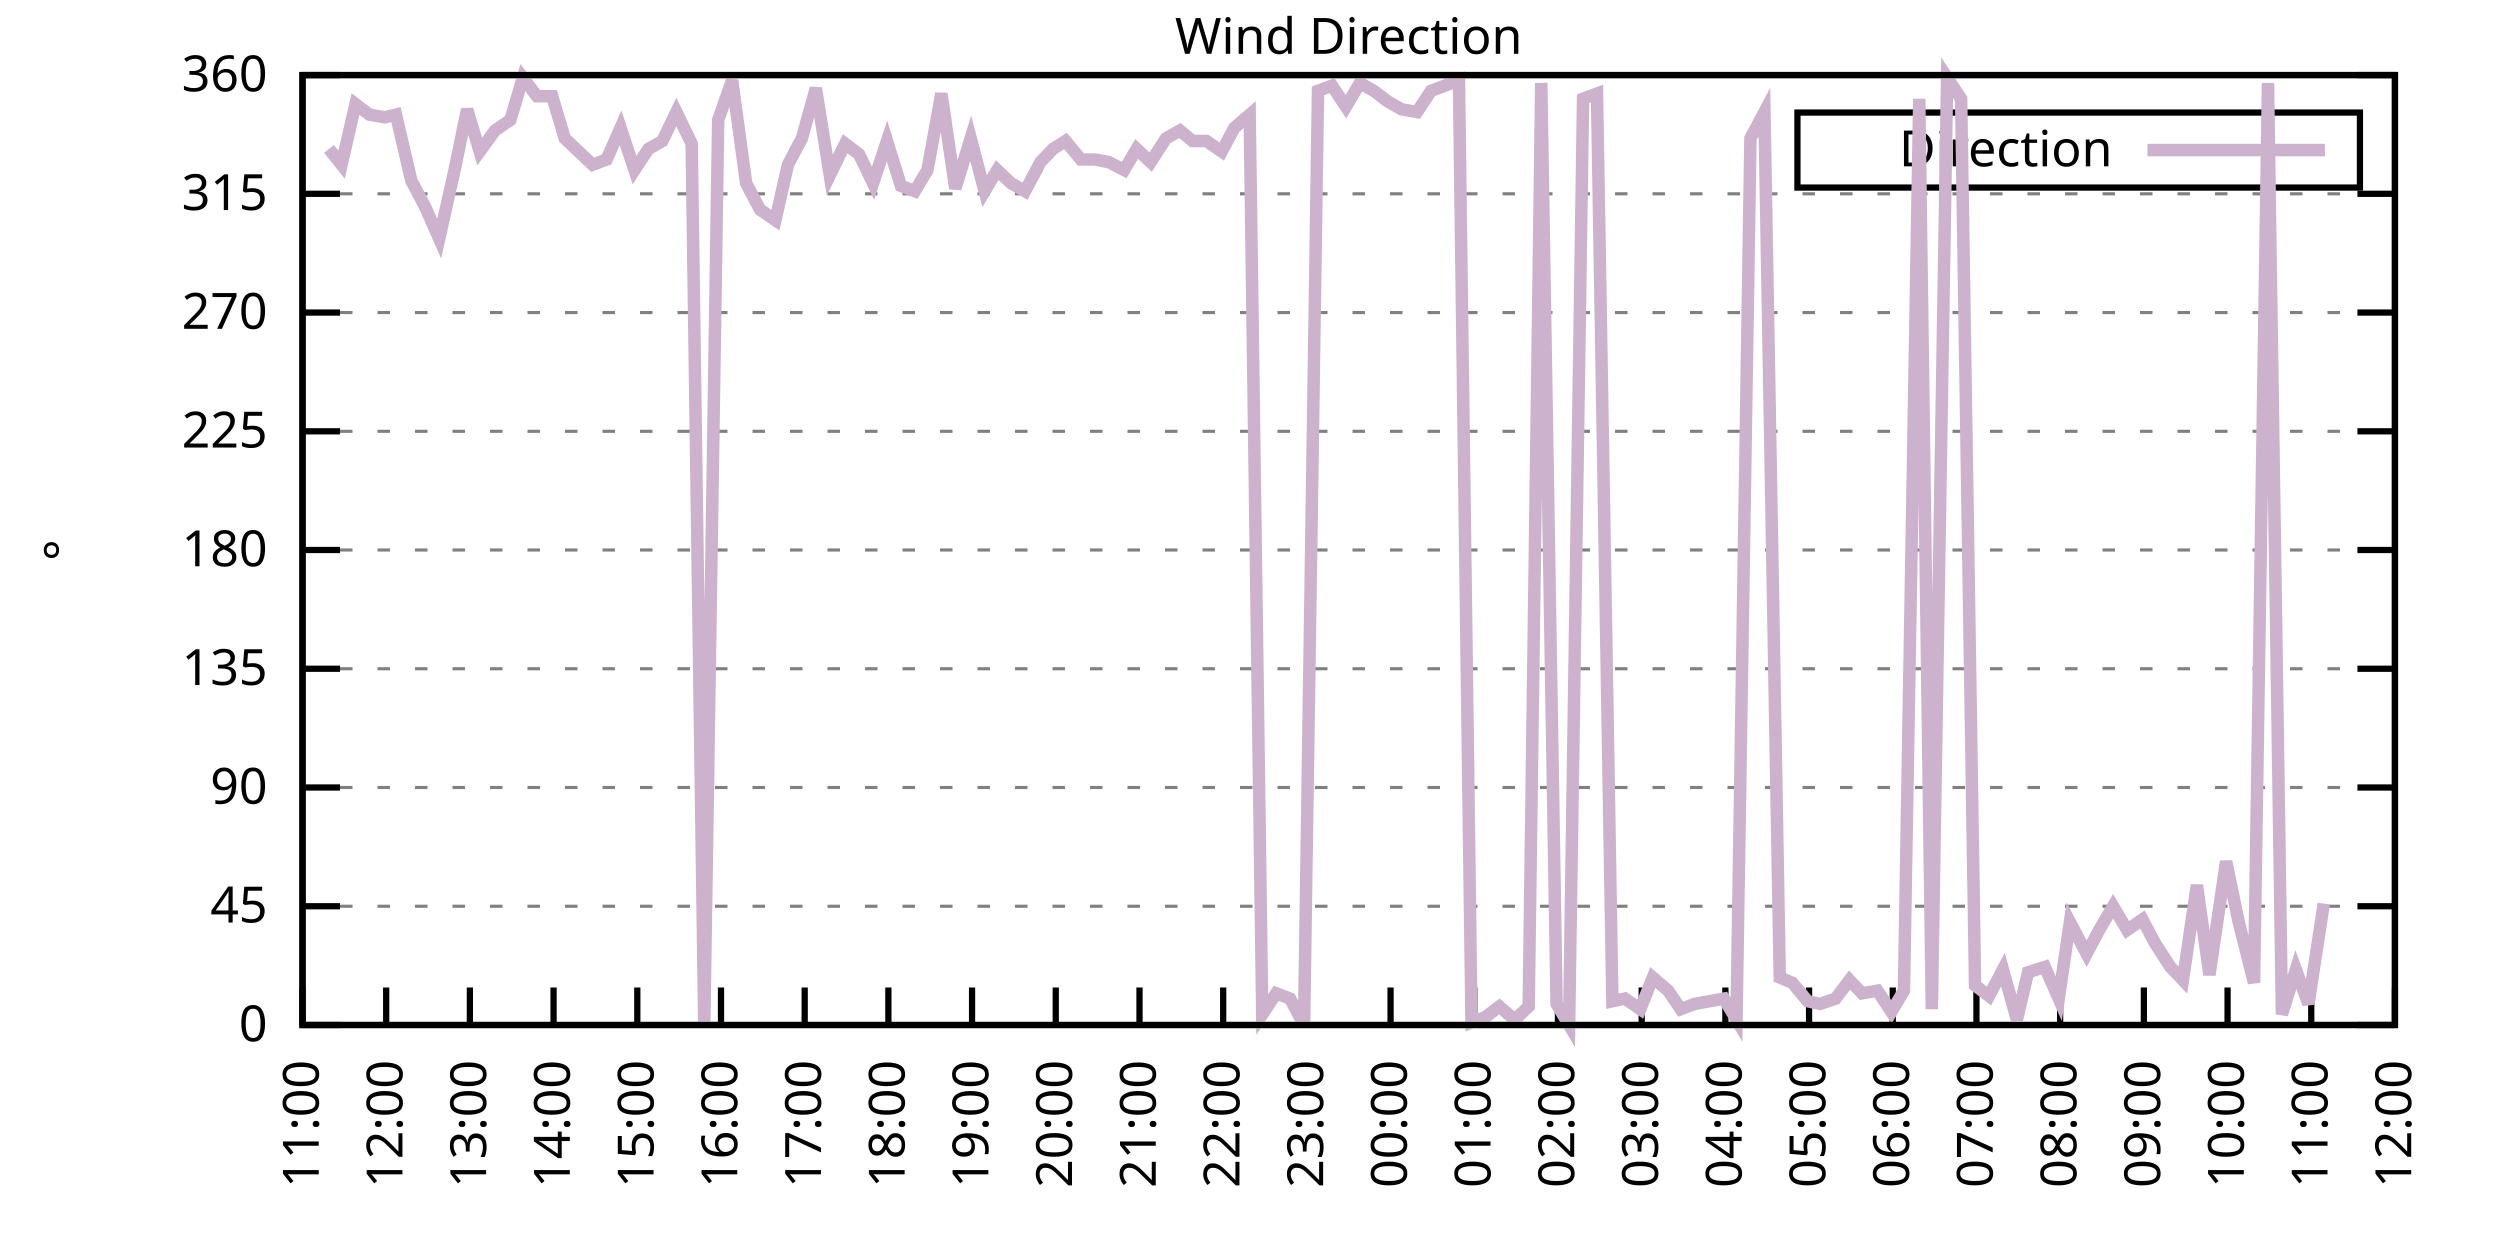
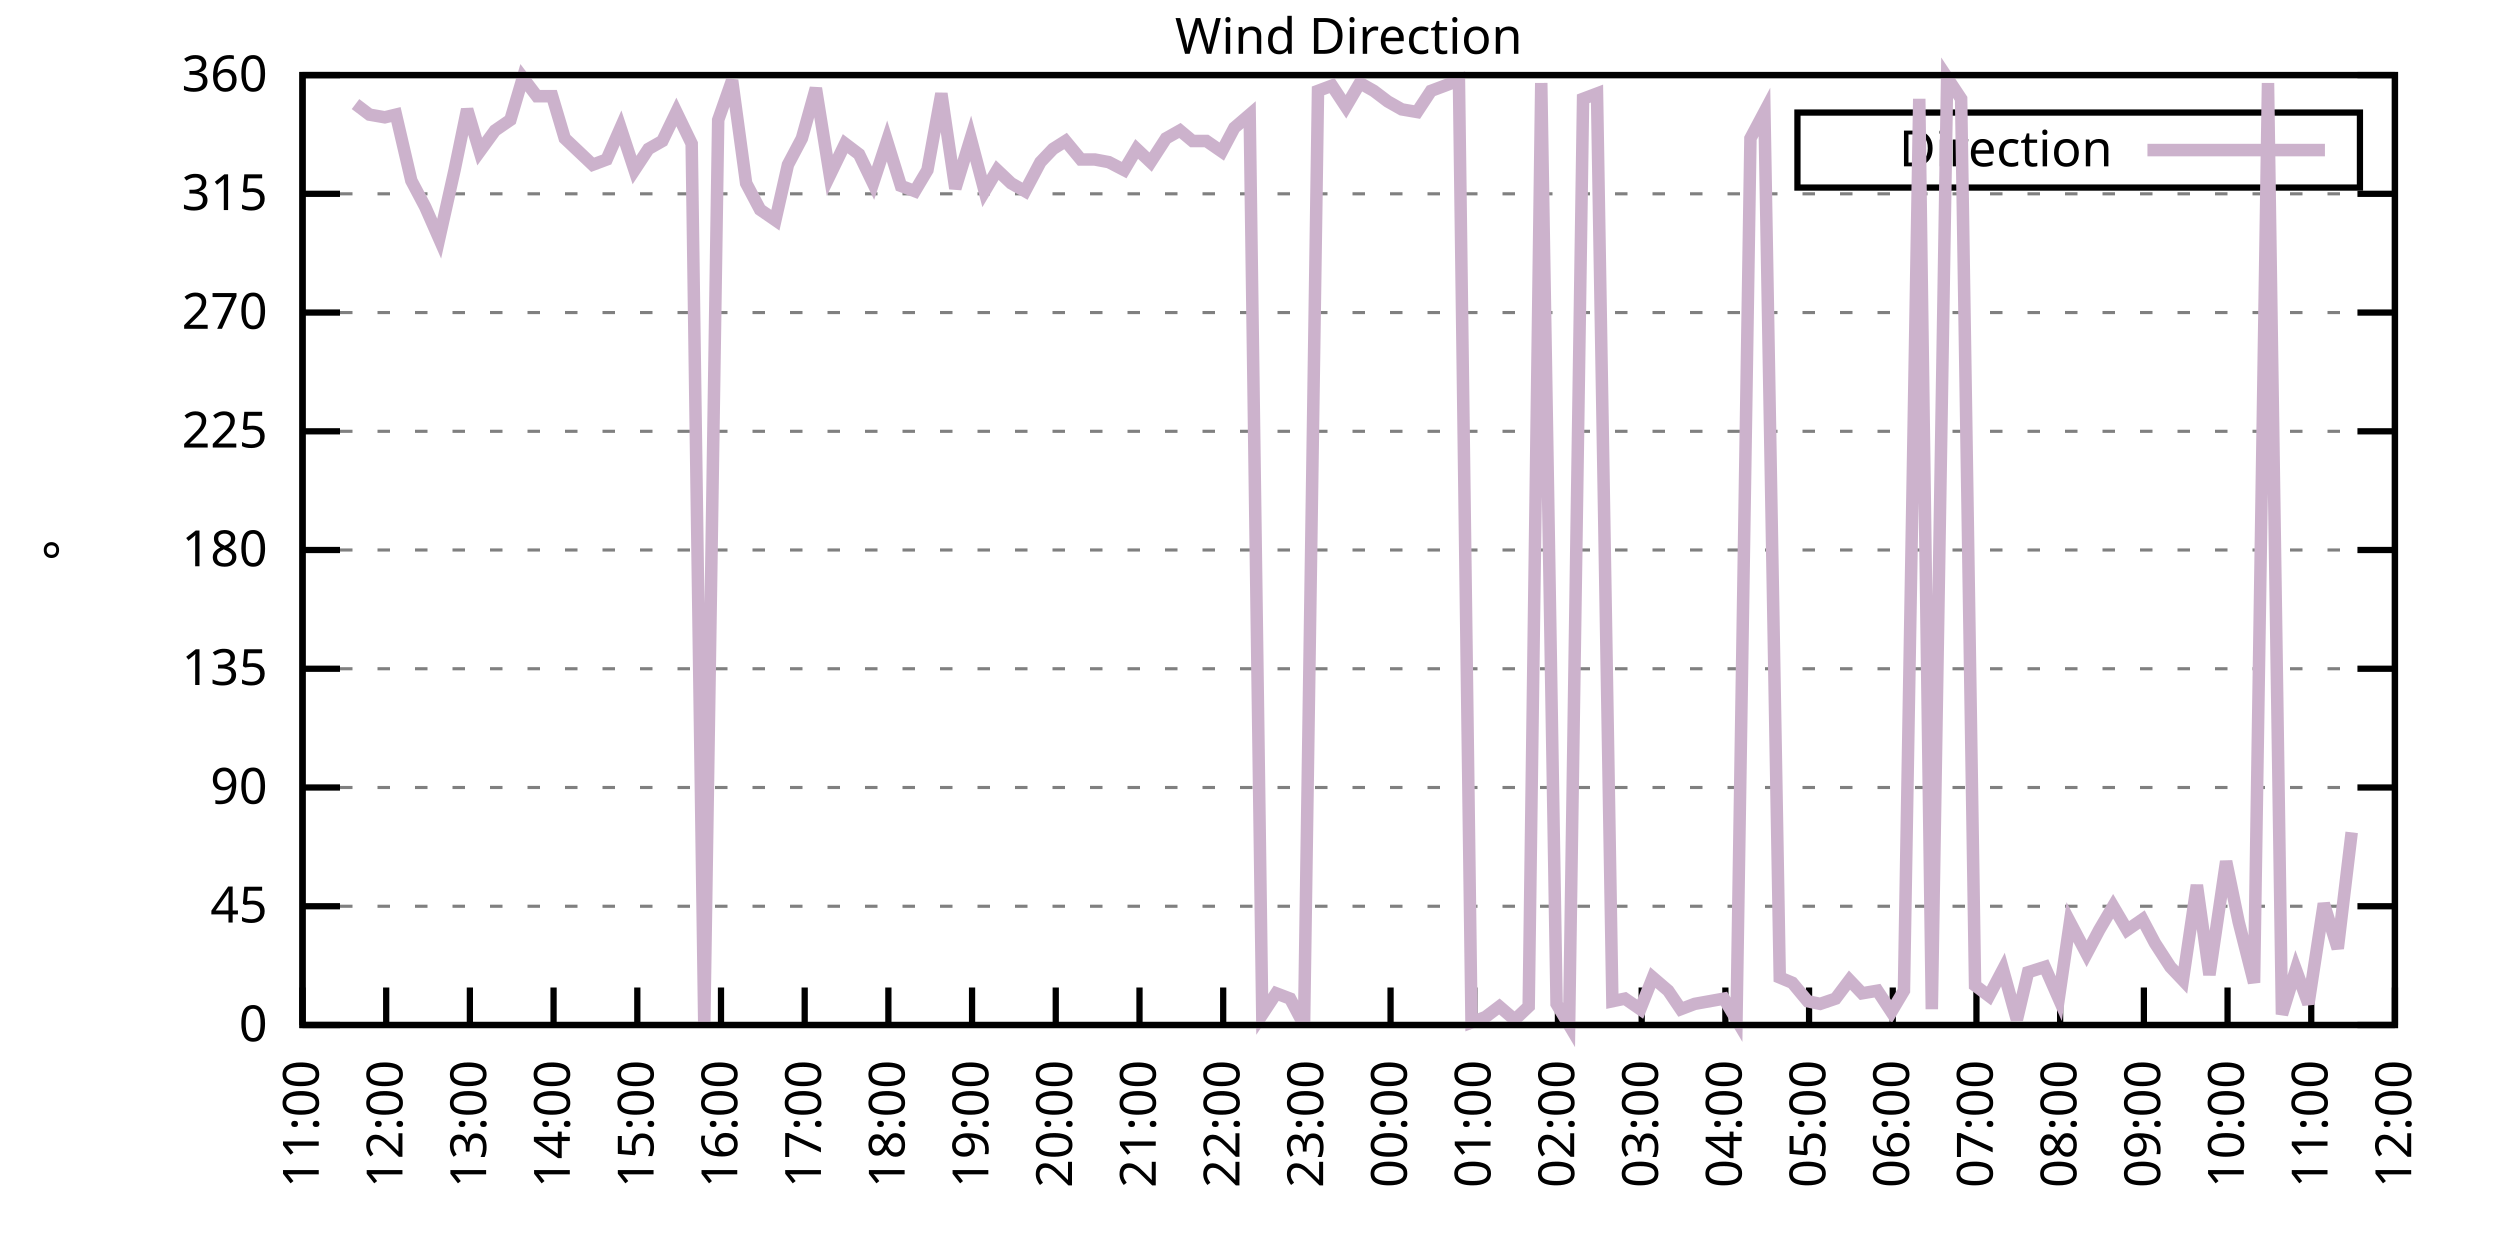
<svg xmlns="http://www.w3.org/2000/svg" xmlns:xlink="http://www.w3.org/1999/xlink" width="400" height="200" viewBox="0 0 400 200">
  <g id="gnuplot_canvas">
    <rect x="0" y="0" width="400" height="200" fill="none" />
    <defs>
      <circle id="gpDot" r="0.5" stroke-width="0.5" stroke="currentColor" />
      <path id="gpPt0" stroke-width="0.333" stroke="currentColor" d="M-1,0 h2 M0,-1 v2" />
      <path id="gpPt1" stroke-width="0.333" stroke="currentColor" d="M-1,-1 L1,1 M1,-1 L-1,1" />
      <path id="gpPt2" stroke-width="0.333" stroke="currentColor" d="M-1,0 L1,0 M0,-1 L0,1 M-1,-1 L1,1 M-1,1 L1,-1" />
      <rect id="gpPt3" stroke-width="0.333" stroke="currentColor" x="-1" y="-1" width="2" height="2" />
      <rect id="gpPt4" stroke-width="0.333" stroke="currentColor" fill="currentColor" x="-1" y="-1" width="2" height="2" />
      <circle id="gpPt5" stroke-width="0.333" stroke="currentColor" cx="0" cy="0" r="1" />
      <use xlink:href="#gpPt5" id="gpPt6" fill="currentColor" stroke="none" />
      <path id="gpPt7" stroke-width="0.333" stroke="currentColor" d="M0,-1.33 L-1.33,0.67 L1.33,0.67 z" />
      <use xlink:href="#gpPt7" id="gpPt8" fill="currentColor" stroke="none" />
      <use xlink:href="#gpPt7" id="gpPt9" stroke="currentColor" transform="rotate(180)" />
      <use xlink:href="#gpPt9" id="gpPt10" fill="currentColor" stroke="none" />
      <use xlink:href="#gpPt3" id="gpPt11" stroke="currentColor" transform="rotate(45)" />
      <use xlink:href="#gpPt11" id="gpPt12" fill="currentColor" stroke="none" />
      <path id="gpPt13" stroke-width="0.333" stroke="currentColor" d="M0,1.330 L1.265,0.411 L0.782,-1.067 L-0.782,-1.076 L-1.265,0.411 z" />
      <use xlink:href="#gpPt13" id="gpPt14" fill="currentColor" stroke="none" />
      <filter id="textbox" filterUnits="objectBoundingBox" x="0" y="0" height="1" width="1">
        <feFlood flood-color="white" flood-opacity="1" result="bgnd" />
        <feComposite in="SourceGraphic" in2="bgnd" operator="atop" />
      </filter>
      <filter id="greybox" filterUnits="objectBoundingBox" x="0" y="0" height="1" width="1">
        <feFlood flood-color="lightgrey" flood-opacity="1" result="grey" />
        <feComposite in="SourceGraphic" in2="grey" operator="atop" />
      </filter>
    </defs>
    <g fill="none" color="white" stroke="currentColor" stroke-width="1.00" stroke-linecap="butt" stroke-linejoin="miter">
</g>
    <g fill="none" color="black" stroke="currentColor" stroke-width="1.00" stroke-linecap="butt" stroke-linejoin="miter">
      <g stroke="none" shape-rendering="crispEdges">
        <polygon fill="rgb(255, 255, 255)" points="48.40,164.00 383.18,164.00 383.18,12.02 48.40,12.02 " />
      </g>
    </g>
    <g fill="none" color="black" stroke="currentColor" stroke-width="1.00" stroke-linecap="butt" stroke-linejoin="miter">
</g>
    <g fill="none" color="black" stroke="black" stroke-width="0.50" stroke-linecap="butt" stroke-linejoin="miter">
</g>
    <g fill="none" color="gray" stroke="currentColor" stroke-width="0.50" stroke-linecap="butt" stroke-linejoin="miter">
      <path stroke="gray" stroke-dasharray="2,4" class="gridline" d="M48.40,164.00 L383.19,164.00  " />
    </g>
    <g fill="none" color="gray" stroke="gray" stroke-width="1.00" stroke-linecap="butt" stroke-linejoin="miter">
</g>
    <g fill="none" color="black" stroke="currentColor" stroke-width="1.00" stroke-linecap="butt" stroke-linejoin="miter">
      <path stroke="black" d="M48.40,164.00 L54.40,164.00 M383.19,164.00 L377.19,164.00  " />
      <g transform="translate(42.80,166.60)" stroke="none" fill="black" font-family="Sans" font-size="8.00" text-anchor="end">
        <text>
          <tspan font-family="Sans"> 0</tspan>
        </text>
      </g>
    </g>
    <g fill="none" color="black" stroke="currentColor" stroke-width="1.00" stroke-linecap="butt" stroke-linejoin="miter">
</g>
    <g fill="none" color="black" stroke="black" stroke-width="0.50" stroke-linecap="butt" stroke-linejoin="miter">
</g>
    <g fill="none" color="gray" stroke="currentColor" stroke-width="0.50" stroke-linecap="butt" stroke-linejoin="miter">
      <path stroke="gray" stroke-dasharray="2,4" class="gridline" d="M48.40,145.00 L383.19,145.00  " />
    </g>
    <g fill="none" color="gray" stroke="gray" stroke-width="1.00" stroke-linecap="butt" stroke-linejoin="miter">
</g>
    <g fill="none" color="black" stroke="currentColor" stroke-width="1.00" stroke-linecap="butt" stroke-linejoin="miter">
      <path stroke="black" d="M48.40,145.00 L54.40,145.00 M383.19,145.00 L377.19,145.00  " />
      <g transform="translate(42.80,147.60)" stroke="none" fill="black" font-family="Sans" font-size="8.00" text-anchor="end">
        <text>
          <tspan font-family="Sans"> 45</tspan>
        </text>
      </g>
    </g>
    <g fill="none" color="black" stroke="currentColor" stroke-width="1.00" stroke-linecap="butt" stroke-linejoin="miter">
</g>
    <g fill="none" color="black" stroke="black" stroke-width="0.50" stroke-linecap="butt" stroke-linejoin="miter">
</g>
    <g fill="none" color="gray" stroke="currentColor" stroke-width="0.50" stroke-linecap="butt" stroke-linejoin="miter">
      <path stroke="gray" stroke-dasharray="2,4" class="gridline" d="M48.40,126.00 L383.19,126.00  " />
    </g>
    <g fill="none" color="gray" stroke="gray" stroke-width="1.00" stroke-linecap="butt" stroke-linejoin="miter">
</g>
    <g fill="none" color="black" stroke="currentColor" stroke-width="1.00" stroke-linecap="butt" stroke-linejoin="miter">
      <path stroke="black" d="M48.40,126.00 L54.40,126.00 M383.19,126.00 L377.19,126.00  " />
      <g transform="translate(42.80,128.60)" stroke="none" fill="black" font-family="Sans" font-size="8.00" text-anchor="end">
        <text>
          <tspan font-family="Sans"> 90</tspan>
        </text>
      </g>
    </g>
    <g fill="none" color="black" stroke="currentColor" stroke-width="1.00" stroke-linecap="butt" stroke-linejoin="miter">
</g>
    <g fill="none" color="black" stroke="black" stroke-width="0.50" stroke-linecap="butt" stroke-linejoin="miter">
</g>
    <g fill="none" color="gray" stroke="currentColor" stroke-width="0.50" stroke-linecap="butt" stroke-linejoin="miter">
      <path stroke="gray" stroke-dasharray="2,4" class="gridline" d="M48.40,107.00 L383.19,107.00  " />
    </g>
    <g fill="none" color="gray" stroke="gray" stroke-width="1.00" stroke-linecap="butt" stroke-linejoin="miter">
</g>
    <g fill="none" color="black" stroke="currentColor" stroke-width="1.00" stroke-linecap="butt" stroke-linejoin="miter">
      <path stroke="black" d="M48.40,107.00 L54.40,107.00 M383.19,107.00 L377.19,107.00  " />
      <g transform="translate(42.80,109.60)" stroke="none" fill="black" font-family="Sans" font-size="8.00" text-anchor="end">
        <text>
          <tspan font-family="Sans"> 135</tspan>
        </text>
      </g>
    </g>
    <g fill="none" color="black" stroke="currentColor" stroke-width="1.00" stroke-linecap="butt" stroke-linejoin="miter">
</g>
    <g fill="none" color="black" stroke="black" stroke-width="0.50" stroke-linecap="butt" stroke-linejoin="miter">
</g>
    <g fill="none" color="gray" stroke="currentColor" stroke-width="0.50" stroke-linecap="butt" stroke-linejoin="miter">
      <path stroke="gray" stroke-dasharray="2,4" class="gridline" d="M48.40,88.00 L383.19,88.00  " />
    </g>
    <g fill="none" color="gray" stroke="gray" stroke-width="1.00" stroke-linecap="butt" stroke-linejoin="miter">
</g>
    <g fill="none" color="black" stroke="currentColor" stroke-width="1.00" stroke-linecap="butt" stroke-linejoin="miter">
      <path stroke="black" d="M48.40,88.00 L54.40,88.00 M383.19,88.00 L377.19,88.00  " />
      <g transform="translate(42.80,90.60)" stroke="none" fill="black" font-family="Sans" font-size="8.00" text-anchor="end">
        <text>
          <tspan font-family="Sans"> 180</tspan>
        </text>
      </g>
    </g>
    <g fill="none" color="black" stroke="currentColor" stroke-width="1.00" stroke-linecap="butt" stroke-linejoin="miter">
</g>
    <g fill="none" color="black" stroke="black" stroke-width="0.50" stroke-linecap="butt" stroke-linejoin="miter">
</g>
    <g fill="none" color="gray" stroke="currentColor" stroke-width="0.50" stroke-linecap="butt" stroke-linejoin="miter">
      <path stroke="gray" stroke-dasharray="2,4" class="gridline" d="M48.40,69.01 L383.19,69.01  " />
    </g>
    <g fill="none" color="gray" stroke="gray" stroke-width="1.00" stroke-linecap="butt" stroke-linejoin="miter">
</g>
    <g fill="none" color="black" stroke="currentColor" stroke-width="1.00" stroke-linecap="butt" stroke-linejoin="miter">
      <path stroke="black" d="M48.40,69.01 L54.40,69.01 M383.19,69.01 L377.19,69.01  " />
      <g transform="translate(42.80,71.61)" stroke="none" fill="black" font-family="Sans" font-size="8.00" text-anchor="end">
        <text>
          <tspan font-family="Sans"> 225</tspan>
        </text>
      </g>
    </g>
    <g fill="none" color="black" stroke="currentColor" stroke-width="1.00" stroke-linecap="butt" stroke-linejoin="miter">
</g>
    <g fill="none" color="black" stroke="black" stroke-width="0.50" stroke-linecap="butt" stroke-linejoin="miter">
</g>
    <g fill="none" color="gray" stroke="currentColor" stroke-width="0.50" stroke-linecap="butt" stroke-linejoin="miter">
      <path stroke="gray" stroke-dasharray="2,4" class="gridline" d="M48.40,50.01 L383.19,50.01  " />
    </g>
    <g fill="none" color="gray" stroke="gray" stroke-width="1.00" stroke-linecap="butt" stroke-linejoin="miter">
</g>
    <g fill="none" color="black" stroke="currentColor" stroke-width="1.00" stroke-linecap="butt" stroke-linejoin="miter">
      <path stroke="black" d="M48.40,50.01 L54.40,50.01 M383.19,50.01 L377.19,50.01  " />
      <g transform="translate(42.80,52.61)" stroke="none" fill="black" font-family="Sans" font-size="8.00" text-anchor="end">
        <text>
          <tspan font-family="Sans"> 270</tspan>
        </text>
      </g>
    </g>
    <g fill="none" color="black" stroke="currentColor" stroke-width="1.00" stroke-linecap="butt" stroke-linejoin="miter">
</g>
    <g fill="none" color="black" stroke="black" stroke-width="0.50" stroke-linecap="butt" stroke-linejoin="miter">
</g>
    <g fill="none" color="gray" stroke="currentColor" stroke-width="0.50" stroke-linecap="butt" stroke-linejoin="miter">
      <path stroke="gray" stroke-dasharray="2,4" class="gridline" d="M48.40,31.01 L383.19,31.01  " />
    </g>
    <g fill="none" color="gray" stroke="gray" stroke-width="1.00" stroke-linecap="butt" stroke-linejoin="miter">
</g>
    <g fill="none" color="black" stroke="currentColor" stroke-width="1.00" stroke-linecap="butt" stroke-linejoin="miter">
      <path stroke="black" d="M48.40,31.01 L54.40,31.01 M383.19,31.01 L377.19,31.01  " />
      <g transform="translate(42.80,33.61)" stroke="none" fill="black" font-family="Sans" font-size="8.00" text-anchor="end">
        <text>
          <tspan font-family="Sans"> 315</tspan>
        </text>
      </g>
    </g>
    <g fill="none" color="black" stroke="currentColor" stroke-width="1.00" stroke-linecap="butt" stroke-linejoin="miter">
</g>
    <g fill="none" color="black" stroke="black" stroke-width="0.50" stroke-linecap="butt" stroke-linejoin="miter">
</g>
    <g fill="none" color="gray" stroke="currentColor" stroke-width="0.50" stroke-linecap="butt" stroke-linejoin="miter">
      <path stroke="gray" stroke-dasharray="2,4" class="gridline" d="M48.40,12.01 L383.19,12.01  " />
    </g>
    <g fill="none" color="gray" stroke="gray" stroke-width="1.00" stroke-linecap="butt" stroke-linejoin="miter">
</g>
    <g fill="none" color="black" stroke="currentColor" stroke-width="1.00" stroke-linecap="butt" stroke-linejoin="miter">
      <path stroke="black" d="M48.40,12.01 L54.40,12.01 M383.19,12.01 L377.19,12.01  " />
      <g transform="translate(42.80,14.61)" stroke="none" fill="black" font-family="Sans" font-size="8.00" text-anchor="end">
        <text>
          <tspan font-family="Sans"> 360</tspan>
        </text>
      </g>
    </g>
    <g fill="none" color="black" stroke="currentColor" stroke-width="1.00" stroke-linecap="butt" stroke-linejoin="miter">
      <path stroke="black" d="M48.40,164.00 L48.40,158.00  " />
      <g transform="translate(51.00,169.60) rotate(270.00)" stroke="none" fill="black" font-family="Sans" font-size="8.00" text-anchor="end">
        <text>
          <tspan font-family="Sans">11:00</tspan>
        </text>
      </g>
    </g>
    <g fill="none" color="black" stroke="currentColor" stroke-width="1.00" stroke-linecap="butt" stroke-linejoin="miter">
      <path stroke="black" d="M61.79,164.00 L61.79,158.00  " />
      <g transform="translate(64.39,169.60) rotate(270.00)" stroke="none" fill="black" font-family="Sans" font-size="8.00" text-anchor="end">
        <text>
          <tspan font-family="Sans">12:00</tspan>
        </text>
      </g>
    </g>
    <g fill="none" color="black" stroke="currentColor" stroke-width="1.00" stroke-linecap="butt" stroke-linejoin="miter">
      <path stroke="black" d="M75.18,164.00 L75.18,158.00  " />
      <g transform="translate(77.78,169.60) rotate(270.00)" stroke="none" fill="black" font-family="Sans" font-size="8.00" text-anchor="end">
        <text>
          <tspan font-family="Sans">13:00</tspan>
        </text>
      </g>
    </g>
    <g fill="none" color="black" stroke="currentColor" stroke-width="1.00" stroke-linecap="butt" stroke-linejoin="miter">
      <path stroke="black" d="M88.57,164.00 L88.57,158.00  " />
      <g transform="translate(91.17,169.60) rotate(270.00)" stroke="none" fill="black" font-family="Sans" font-size="8.00" text-anchor="end">
        <text>
          <tspan font-family="Sans">14:00</tspan>
        </text>
      </g>
    </g>
    <g fill="none" color="black" stroke="currentColor" stroke-width="1.00" stroke-linecap="butt" stroke-linejoin="miter">
      <path stroke="black" d="M101.97,164.00 L101.97,158.00  " />
      <g transform="translate(104.57,169.60) rotate(270.00)" stroke="none" fill="black" font-family="Sans" font-size="8.00" text-anchor="end">
        <text>
          <tspan font-family="Sans">15:00</tspan>
        </text>
      </g>
    </g>
    <g fill="none" color="black" stroke="currentColor" stroke-width="1.00" stroke-linecap="butt" stroke-linejoin="miter">
      <path stroke="black" d="M115.36,164.00 L115.36,158.00  " />
      <g transform="translate(117.96,169.60) rotate(270.00)" stroke="none" fill="black" font-family="Sans" font-size="8.00" text-anchor="end">
        <text>
          <tspan font-family="Sans">16:00</tspan>
        </text>
      </g>
    </g>
    <g fill="none" color="black" stroke="currentColor" stroke-width="1.00" stroke-linecap="butt" stroke-linejoin="miter">
      <path stroke="black" d="M128.75,164.00 L128.75,158.00  " />
      <g transform="translate(131.35,169.60) rotate(270.00)" stroke="none" fill="black" font-family="Sans" font-size="8.00" text-anchor="end">
        <text>
          <tspan font-family="Sans">17:00</tspan>
        </text>
      </g>
    </g>
    <g fill="none" color="black" stroke="currentColor" stroke-width="1.00" stroke-linecap="butt" stroke-linejoin="miter">
      <path stroke="black" d="M142.14,164.00 L142.14,158.00  " />
      <g transform="translate(144.74,169.60) rotate(270.00)" stroke="none" fill="black" font-family="Sans" font-size="8.00" text-anchor="end">
        <text>
          <tspan font-family="Sans">18:00</tspan>
        </text>
      </g>
    </g>
    <g fill="none" color="black" stroke="currentColor" stroke-width="1.00" stroke-linecap="butt" stroke-linejoin="miter">
      <path stroke="black" d="M155.53,164.00 L155.53,158.00  " />
      <g transform="translate(158.13,169.60) rotate(270.00)" stroke="none" fill="black" font-family="Sans" font-size="8.00" text-anchor="end">
        <text>
          <tspan font-family="Sans">19:00</tspan>
        </text>
      </g>
    </g>
    <g fill="none" color="black" stroke="currentColor" stroke-width="1.00" stroke-linecap="butt" stroke-linejoin="miter">
      <path stroke="black" d="M168.92,164.00 L168.92,158.00  " />
      <g transform="translate(171.52,169.60) rotate(270.00)" stroke="none" fill="black" font-family="Sans" font-size="8.00" text-anchor="end">
        <text>
          <tspan font-family="Sans">20:00</tspan>
        </text>
      </g>
    </g>
    <g fill="none" color="black" stroke="currentColor" stroke-width="1.00" stroke-linecap="butt" stroke-linejoin="miter">
      <path stroke="black" d="M182.32,164.00 L182.32,158.00  " />
      <g transform="translate(184.92,169.60) rotate(270.00)" stroke="none" fill="black" font-family="Sans" font-size="8.00" text-anchor="end">
        <text>
          <tspan font-family="Sans">21:00</tspan>
        </text>
      </g>
    </g>
    <g fill="none" color="black" stroke="currentColor" stroke-width="1.00" stroke-linecap="butt" stroke-linejoin="miter">
      <path stroke="black" d="M195.71,164.00 L195.71,158.00  " />
      <g transform="translate(198.31,169.60) rotate(270.00)" stroke="none" fill="black" font-family="Sans" font-size="8.00" text-anchor="end">
        <text>
          <tspan font-family="Sans">22:00</tspan>
        </text>
      </g>
    </g>
    <g fill="none" color="black" stroke="currentColor" stroke-width="1.00" stroke-linecap="butt" stroke-linejoin="miter">
      <path stroke="black" d="M209.10,164.00 L209.10,158.00  " />
      <g transform="translate(211.70,169.60) rotate(270.00)" stroke="none" fill="black" font-family="Sans" font-size="8.00" text-anchor="end">
        <text>
          <tspan font-family="Sans">23:00</tspan>
        </text>
      </g>
    </g>
    <g fill="none" color="black" stroke="currentColor" stroke-width="1.00" stroke-linecap="butt" stroke-linejoin="miter">
      <path stroke="black" d="M222.49,164.00 L222.49,158.00  " />
      <g transform="translate(225.09,169.60) rotate(270.00)" stroke="none" fill="black" font-family="Sans" font-size="8.00" text-anchor="end">
        <text>
          <tspan font-family="Sans">00:00</tspan>
        </text>
      </g>
    </g>
    <g fill="none" color="black" stroke="currentColor" stroke-width="1.00" stroke-linecap="butt" stroke-linejoin="miter">
      <path stroke="black" d="M235.88,164.00 L235.88,158.00  " />
      <g transform="translate(238.48,169.60) rotate(270.00)" stroke="none" fill="black" font-family="Sans" font-size="8.00" text-anchor="end">
        <text>
          <tspan font-family="Sans">01:00</tspan>
        </text>
      </g>
    </g>
    <g fill="none" color="black" stroke="currentColor" stroke-width="1.00" stroke-linecap="butt" stroke-linejoin="miter">
      <path stroke="black" d="M249.27,164.00 L249.27,158.00  " />
      <g transform="translate(251.87,169.60) rotate(270.00)" stroke="none" fill="black" font-family="Sans" font-size="8.00" text-anchor="end">
        <text>
          <tspan font-family="Sans">02:00</tspan>
        </text>
      </g>
    </g>
    <g fill="none" color="black" stroke="currentColor" stroke-width="1.00" stroke-linecap="butt" stroke-linejoin="miter">
      <path stroke="black" d="M262.67,164.00 L262.67,158.00  " />
      <g transform="translate(265.27,169.60) rotate(270.00)" stroke="none" fill="black" font-family="Sans" font-size="8.00" text-anchor="end">
        <text>
          <tspan font-family="Sans">03:00</tspan>
        </text>
      </g>
    </g>
    <g fill="none" color="black" stroke="currentColor" stroke-width="1.00" stroke-linecap="butt" stroke-linejoin="miter">
      <path stroke="black" d="M276.06,164.00 L276.06,158.00  " />
      <g transform="translate(278.66,169.60) rotate(270.00)" stroke="none" fill="black" font-family="Sans" font-size="8.00" text-anchor="end">
        <text>
          <tspan font-family="Sans">04:00</tspan>
        </text>
      </g>
    </g>
    <g fill="none" color="black" stroke="currentColor" stroke-width="1.00" stroke-linecap="butt" stroke-linejoin="miter">
      <path stroke="black" d="M289.45,164.00 L289.45,158.00  " />
      <g transform="translate(292.05,169.60) rotate(270.00)" stroke="none" fill="black" font-family="Sans" font-size="8.00" text-anchor="end">
        <text>
          <tspan font-family="Sans">05:00</tspan>
        </text>
      </g>
    </g>
    <g fill="none" color="black" stroke="currentColor" stroke-width="1.00" stroke-linecap="butt" stroke-linejoin="miter">
      <path stroke="black" d="M302.84,164.00 L302.84,158.00  " />
      <g transform="translate(305.44,169.60) rotate(270.00)" stroke="none" fill="black" font-family="Sans" font-size="8.00" text-anchor="end">
        <text>
          <tspan font-family="Sans">06:00</tspan>
        </text>
      </g>
    </g>
    <g fill="none" color="black" stroke="currentColor" stroke-width="1.00" stroke-linecap="butt" stroke-linejoin="miter">
      <path stroke="black" d="M316.23,164.00 L316.23,158.00  " />
      <g transform="translate(318.83,169.60) rotate(270.00)" stroke="none" fill="black" font-family="Sans" font-size="8.00" text-anchor="end">
        <text>
          <tspan font-family="Sans">07:00</tspan>
        </text>
      </g>
    </g>
    <g fill="none" color="black" stroke="currentColor" stroke-width="1.00" stroke-linecap="butt" stroke-linejoin="miter">
      <path stroke="black" d="M329.62,164.00 L329.62,158.00  " />
      <g transform="translate(332.22,169.60) rotate(270.00)" stroke="none" fill="black" font-family="Sans" font-size="8.00" text-anchor="end">
        <text>
          <tspan font-family="Sans">08:00</tspan>
        </text>
      </g>
    </g>
    <g fill="none" color="black" stroke="currentColor" stroke-width="1.00" stroke-linecap="butt" stroke-linejoin="miter">
      <path stroke="black" d="M343.02,164.00 L343.02,158.00  " />
      <g transform="translate(345.62,169.60) rotate(270.00)" stroke="none" fill="black" font-family="Sans" font-size="8.00" text-anchor="end">
        <text>
          <tspan font-family="Sans">09:00</tspan>
        </text>
      </g>
    </g>
    <g fill="none" color="black" stroke="currentColor" stroke-width="1.00" stroke-linecap="butt" stroke-linejoin="miter">
      <path stroke="black" d="M356.41,164.00 L356.41,158.00  " />
      <g transform="translate(359.01,169.60) rotate(270.00)" stroke="none" fill="black" font-family="Sans" font-size="8.00" text-anchor="end">
        <text>
          <tspan font-family="Sans">10:00</tspan>
        </text>
      </g>
    </g>
    <g fill="none" color="black" stroke="currentColor" stroke-width="1.00" stroke-linecap="butt" stroke-linejoin="miter">
      <path stroke="black" d="M369.80,164.00 L369.80,158.00  " />
      <g transform="translate(372.40,169.60) rotate(270.00)" stroke="none" fill="black" font-family="Sans" font-size="8.00" text-anchor="end">
        <text>
          <tspan font-family="Sans">11:00</tspan>
        </text>
      </g>
    </g>
    <g fill="none" color="black" stroke="currentColor" stroke-width="1.00" stroke-linecap="butt" stroke-linejoin="miter">
      <path stroke="black" d="M383.19,164.00 L383.19,158.00  " />
      <g transform="translate(385.79,169.60) rotate(270.00)" stroke="none" fill="black" font-family="Sans" font-size="8.00" text-anchor="end">
        <text>
          <tspan font-family="Sans">12:00</tspan>
        </text>
      </g>
    </g>
    <g fill="none" color="black" stroke="currentColor" stroke-width="1.00" stroke-linecap="butt" stroke-linejoin="miter">
</g>
    <g fill="none" color="black" stroke="currentColor" stroke-width="1.00" stroke-linecap="butt" stroke-linejoin="miter">
      <path stroke="black" d="M48.40,12.01 L48.40,164.00 L383.19,164.00 L383.19,12.01 L48.40,12.01 Z  " />
    </g>
    <g fill="none" color="black" stroke="currentColor" stroke-width="1.00" stroke-linecap="butt" stroke-linejoin="miter">
</g>
    <g fill="none" color="black" stroke="currentColor" stroke-width="1.00" stroke-linecap="butt" stroke-linejoin="miter">
      <path stroke="black" d="M287.59,30.01 L287.59,18.01 L377.59,18.01 L377.59,30.01 L287.59,30.01 Z  " />
    </g>
    <g id="Wind_direction_plot_1">
      <g fill="none" color="white" stroke="black" stroke-width="2.00" stroke-linecap="butt" stroke-linejoin="miter">
</g>
      <g fill="none" color="black" stroke="currentColor" stroke-width="2.00" stroke-linecap="butt" stroke-linejoin="miter">
        <g transform="translate(337.99,26.61)" stroke="none" fill="black" font-family="Sans" font-size="8.00" text-anchor="end">
          <text>
            <tspan font-family="Sans">Direction</tspan>
          </text>
        </g>
      </g>
      <g fill="none" color="black" stroke="currentColor" stroke-width="2.00" stroke-linecap="butt" stroke-linejoin="miter">
-         <path stroke="rgb(204, 178, 204)" d="M343.59,24.01 L371.99,24.01 M52.64,23.83 L54.65,26.36 L56.88,16.65 L59.11,18.34 L61.57,18.77 L63.35,18.34   L65.81,28.90 L68.04,33.12 L70.27,38.19 L72.73,27.21 L74.74,17.50 L76.75,24.25 L79.20,20.88 L81.66,19.19   L83.66,12.43 L85.90,15.39 L88.35,15.39 L90.36,22.14 L92.59,24.25 L94.82,26.36 L97.06,25.52 L99.29,20.45   L101.52,27.21 L103.75,23.83 L105.98,22.56 L108.22,17.92 L110.67,22.99 L112.68,164.00 L114.91,19.19 L117.14,12.85   L119.38,29.32 L121.61,33.54 L124.06,35.23 L126.07,26.36 L128.30,22.14 L130.54,14.12 L132.77,28.05 L135.22,22.99   L137.45,24.68 L139.69,29.32 L141.92,22.56 L144.15,29.74 L146.38,30.59 L148.39,27.21 L150.62,14.97 L152.85,30.16   L155.31,22.14 L157.54,30.59 L159.55,27.21 L161.78,29.32 L164.01,30.59 L166.47,25.94 L168.48,23.83 L170.49,22.56   L172.94,25.52 L175.17,25.52 L177.41,25.94 L179.86,27.21 L181.87,23.83 L184.10,25.94 L186.56,22.14 L188.79,20.88   L190.80,22.56 L193.03,22.56 L195.48,24.25 L197.49,20.45 L199.95,18.34 L201.96,162.31 L204.19,158.93 L206.42,159.78   L208.65,164.00 L210.88,14.54 L213.12,13.70 L215.35,17.08 L217.58,13.28 L219.81,14.54 L222.04,16.23 L224.28,17.50   L226.73,17.92 L228.96,14.54 L231.20,13.70 L233.43,12.85 L235.44,163.58 L237.67,162.73 L239.90,161.04 L242.36,163.16   L244.59,161.04 L246.60,13.28 L249.05,160.62 L251.06,164.00 L253.29,15.81 L255.52,14.97 L257.98,160.20 L259.99,159.78   L262.44,161.47 L264.45,156.40 L266.91,158.51 L268.92,161.47 L271.15,160.62 L275.83,159.78 L277.84,163.16 L280.07,22.14   L282.31,17.92 L284.76,156.40 L286.77,157.24 L289.23,160.20 L291.23,160.62 L293.69,159.78 L295.92,156.82 L297.93,158.93   L300.39,158.51 L302.62,161.89 L304.63,158.51 L307.08,15.81 L309.09,161.47 L311.54,12.43 L313.78,15.81 L316.01,157.67   L318.24,159.36 L320.47,155.13 L322.70,163.16 L324.49,155.56 L327.17,154.71 L329.40,159.78 L331.19,147.53 L333.86,152.60   L335.87,148.80 L338.10,145.00 L340.34,148.80 L342.79,147.11 L344.80,150.91 L347.26,154.71 L349.26,156.82 L351.50,141.62   L353.51,155.98 L356.18,137.82 L358.19,147.53 L360.65,157.24 L362.88,13.28 L365.11,162.31 L367.34,155.13 L369.35,160.62   L371.81,144.58  " />
+         <path stroke="rgb(204, 178, 204)" d="M343.59,24.01 L371.99,24.01 M56.88,16.65 L59.11,18.34 L61.57,18.77 L63.35,18.34 L65.81,28.90 L68.04,33.12   L70.27,38.19 L72.73,27.21 L74.74,17.50 L76.75,24.25 L79.20,20.88 L81.66,19.19 L83.66,12.43 L85.90,15.39   L88.35,15.39 L90.36,22.14 L92.59,24.25 L94.82,26.36 L97.06,25.52 L99.29,20.45 L101.52,27.21 L103.75,23.83   L105.98,22.56 L108.22,17.92 L110.67,22.99 L112.68,164.00 L114.91,19.19 L117.14,12.85 L119.38,29.32 L121.61,33.54   L124.06,35.23 L126.07,26.36 L128.30,22.14 L130.54,14.12 L132.77,28.05 L135.22,22.99 L137.45,24.68 L139.69,29.32   L141.92,22.56 L144.15,29.74 L146.38,30.59 L148.39,27.21 L150.62,14.97 L152.85,30.16 L155.31,22.14 L157.54,30.59   L159.55,27.21 L161.78,29.32 L164.01,30.59 L166.47,25.94 L168.48,23.83 L170.49,22.56 L172.94,25.52 L175.17,25.52   L177.41,25.94 L179.86,27.21 L181.87,23.83 L184.10,25.94 L186.56,22.14 L188.79,20.88 L190.80,22.56 L193.03,22.56   L195.48,24.25 L197.49,20.45 L199.95,18.34 L201.96,162.31 L204.19,158.93 L206.42,159.78 L208.65,164.00 L210.88,14.54   L213.12,13.70 L215.35,17.08 L217.58,13.28 L219.81,14.54 L222.04,16.23 L224.28,17.50 L226.73,17.92 L228.96,14.54   L231.20,13.70 L233.43,12.85 L235.44,163.58 L237.67,162.73 L239.90,161.04 L242.36,163.16 L244.59,161.04 L246.60,13.28   L249.05,160.62 L251.06,164.00 L253.29,15.81 L255.52,14.97 L257.98,160.20 L259.99,159.78 L262.44,161.47 L264.45,156.40   L266.91,158.51 L268.92,161.47 L271.15,160.62 L275.83,159.78 L277.84,163.16 L280.07,22.14 L282.31,17.92 L284.76,156.40   L286.77,157.24 L289.23,160.20 L291.23,160.62 L293.69,159.78 L295.92,156.82 L297.93,158.93 L300.39,158.51 L302.62,161.89   L304.63,158.51 L307.08,15.81 L309.09,161.47 L311.54,12.43 L313.78,15.81 L316.01,157.67 L318.24,159.36 L320.47,155.13   L322.70,163.16 L324.49,155.56 L327.17,154.71 L329.40,159.78 L331.19,147.53 L333.86,152.60 L335.87,148.80 L338.10,145.00   L340.34,148.80 L342.79,147.11 L344.80,150.91 L347.26,154.71 L349.26,156.82 L351.50,141.62 L353.51,155.98 L356.18,137.82   L358.19,147.53 L360.65,157.24 L362.88,13.28 L365.11,162.31 L367.34,155.13 L369.35,160.62 L371.81,144.58 L374.04,151.76   L376.27,133.18  " />
      </g>
    </g>
    <g fill="none" color="black" stroke="currentColor" stroke-width="2.00" stroke-linecap="butt" stroke-linejoin="miter">
</g>
    <g fill="none" color="black" stroke="black" stroke-width="1.00" stroke-linecap="butt" stroke-linejoin="miter">
</g>
    <g fill="none" color="black" stroke="currentColor" stroke-width="1.00" stroke-linecap="butt" stroke-linejoin="miter">
      <path stroke="black" d="M48.40,12.01 L48.40,164.00 L383.19,164.00 L383.19,12.01 L48.40,12.01 Z  " />
      <g transform="translate(12.80,88.01) rotate(270.00)" stroke="none" fill="black" font-family="Sans" font-size="8.00" text-anchor="middle">
        <text>
          <tspan font-family="Sans">°</tspan>
        </text>
      </g>
    </g>
    <g fill="none" color="black" stroke="currentColor" stroke-width="1.00" stroke-linecap="butt" stroke-linejoin="miter">
</g>
    <g fill="none" color="black" stroke="currentColor" stroke-width="1.00" stroke-linecap="butt" stroke-linejoin="miter">
      <g transform="translate(215.79,8.61)" stroke="none" fill="black" font-family="Sans" font-size="8.00" text-anchor="middle">
        <text>
          <tspan font-family="Sans">Wind Direction</tspan>
        </text>
      </g>
    </g>
    <g fill="none" color="black" stroke="currentColor" stroke-width="1.00" stroke-linecap="butt" stroke-linejoin="miter">
</g>
  </g>
</svg>
